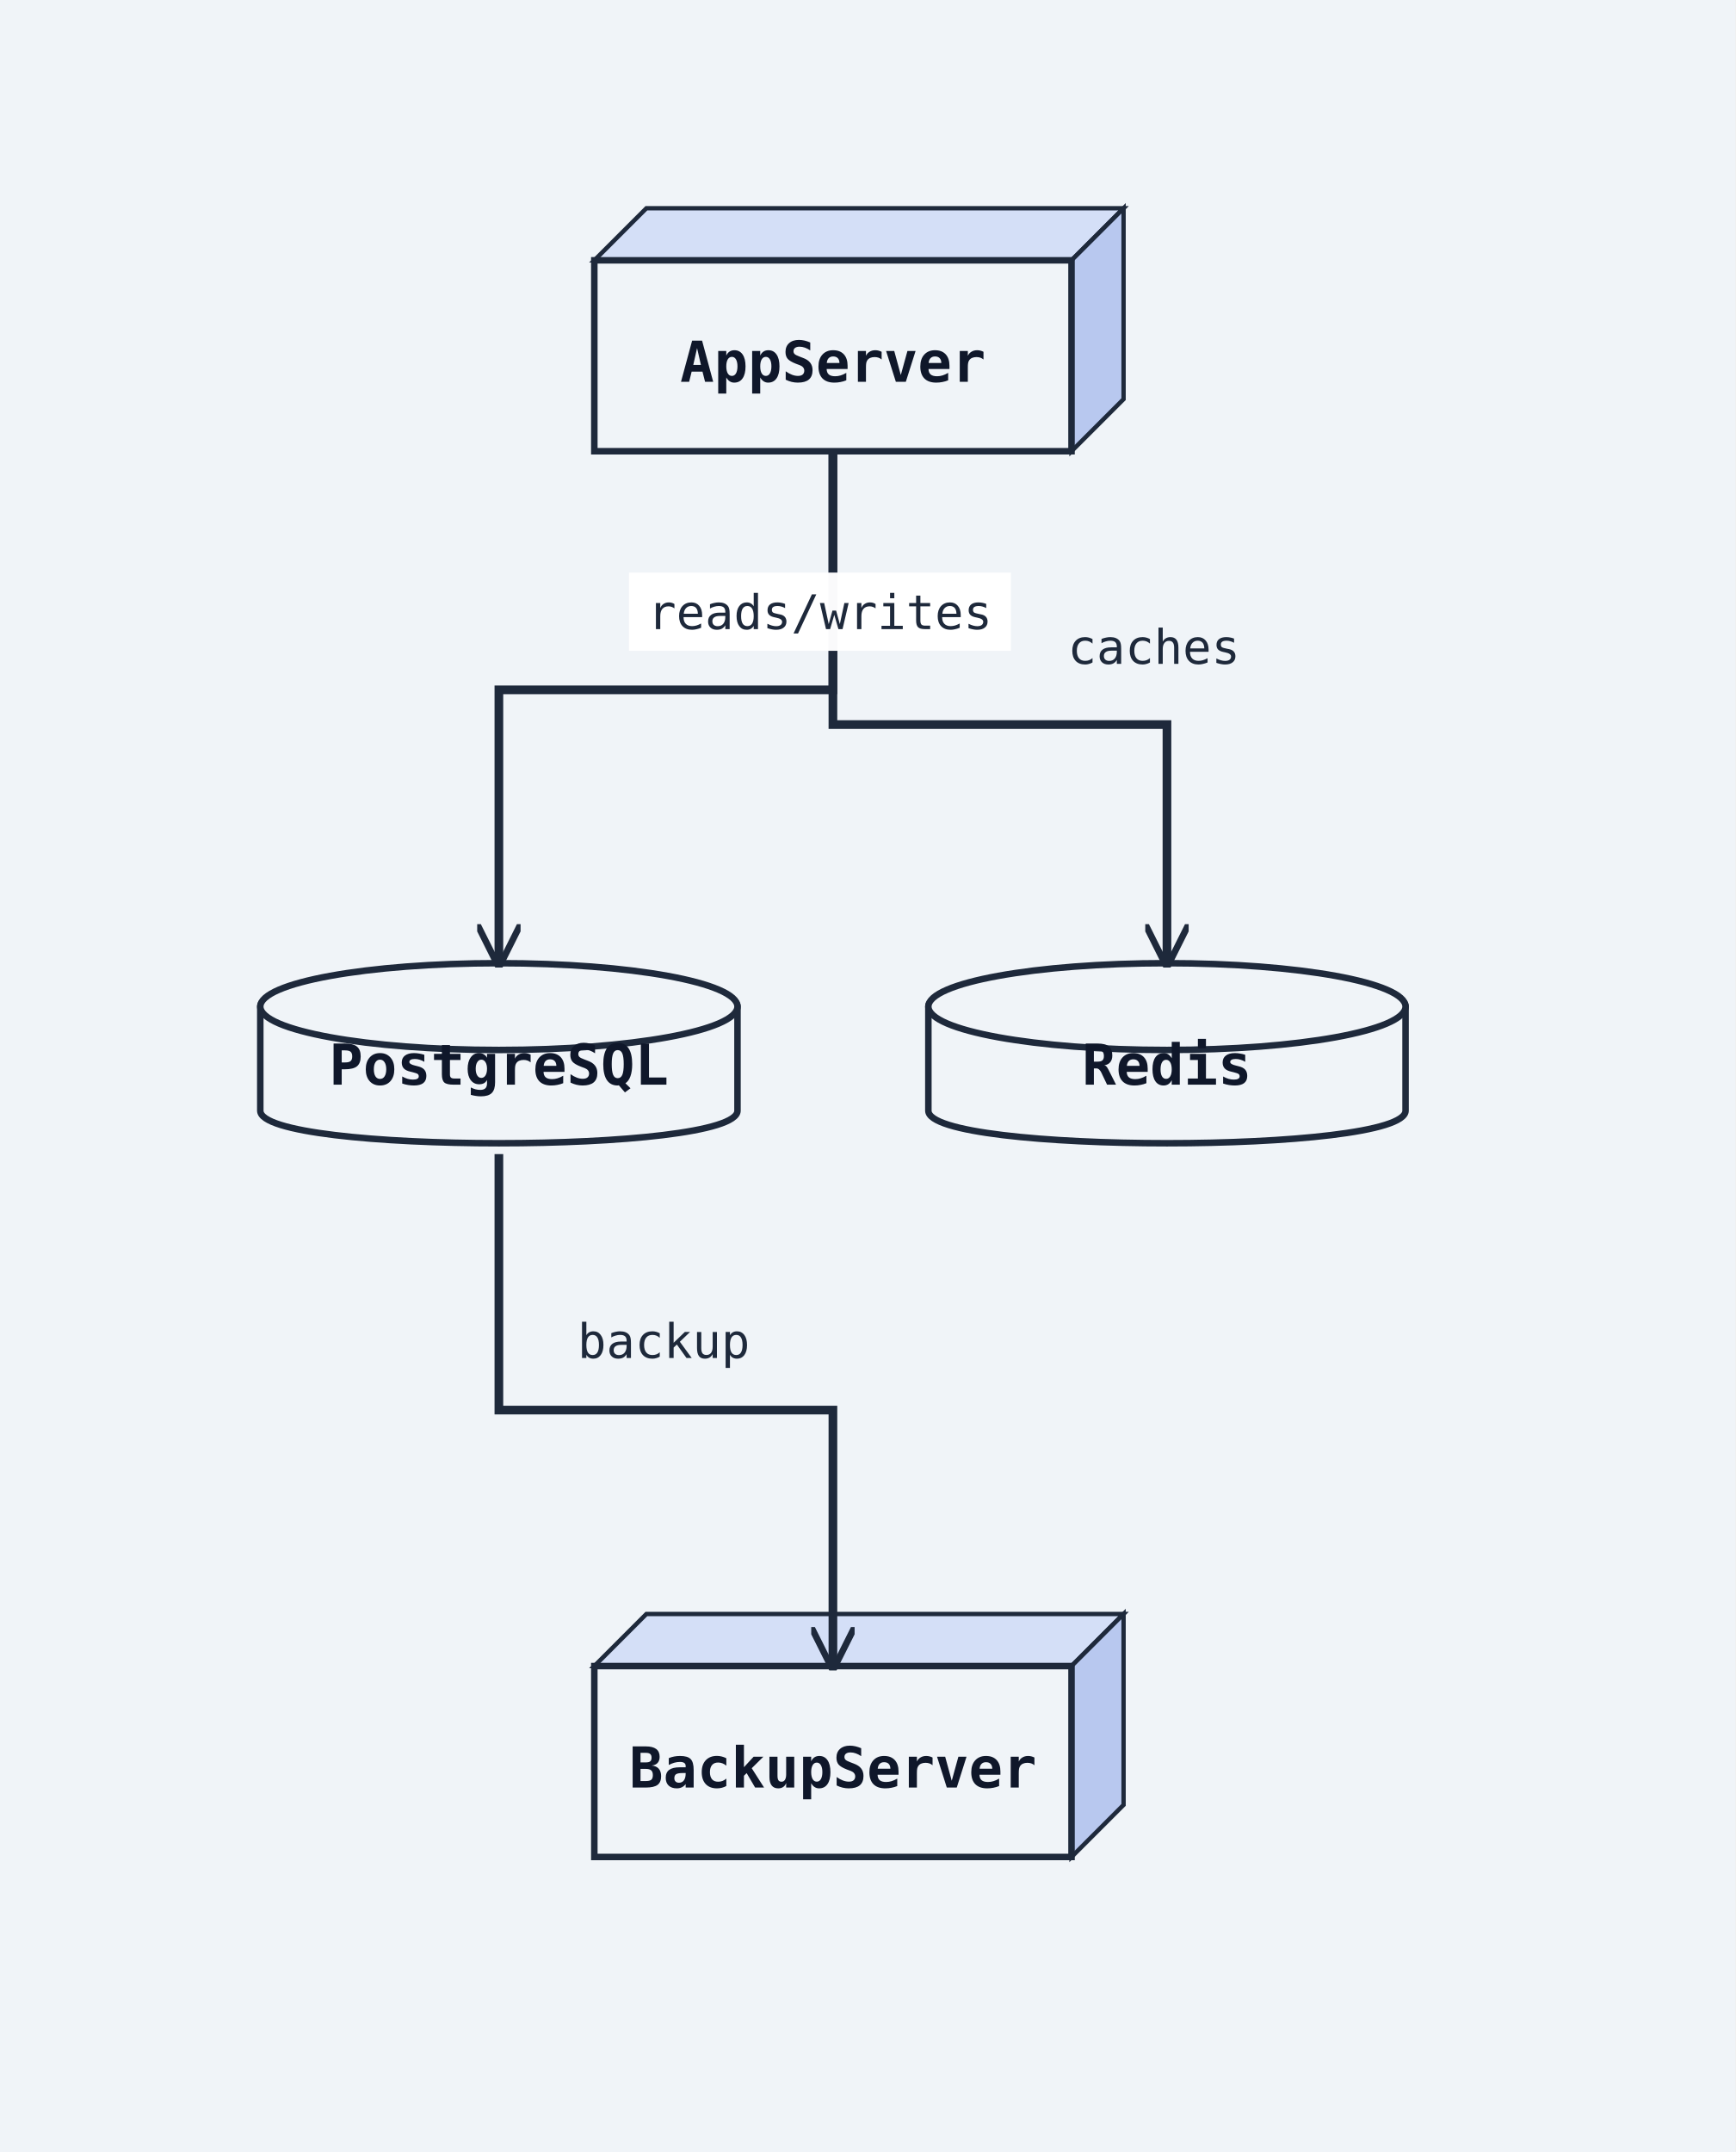
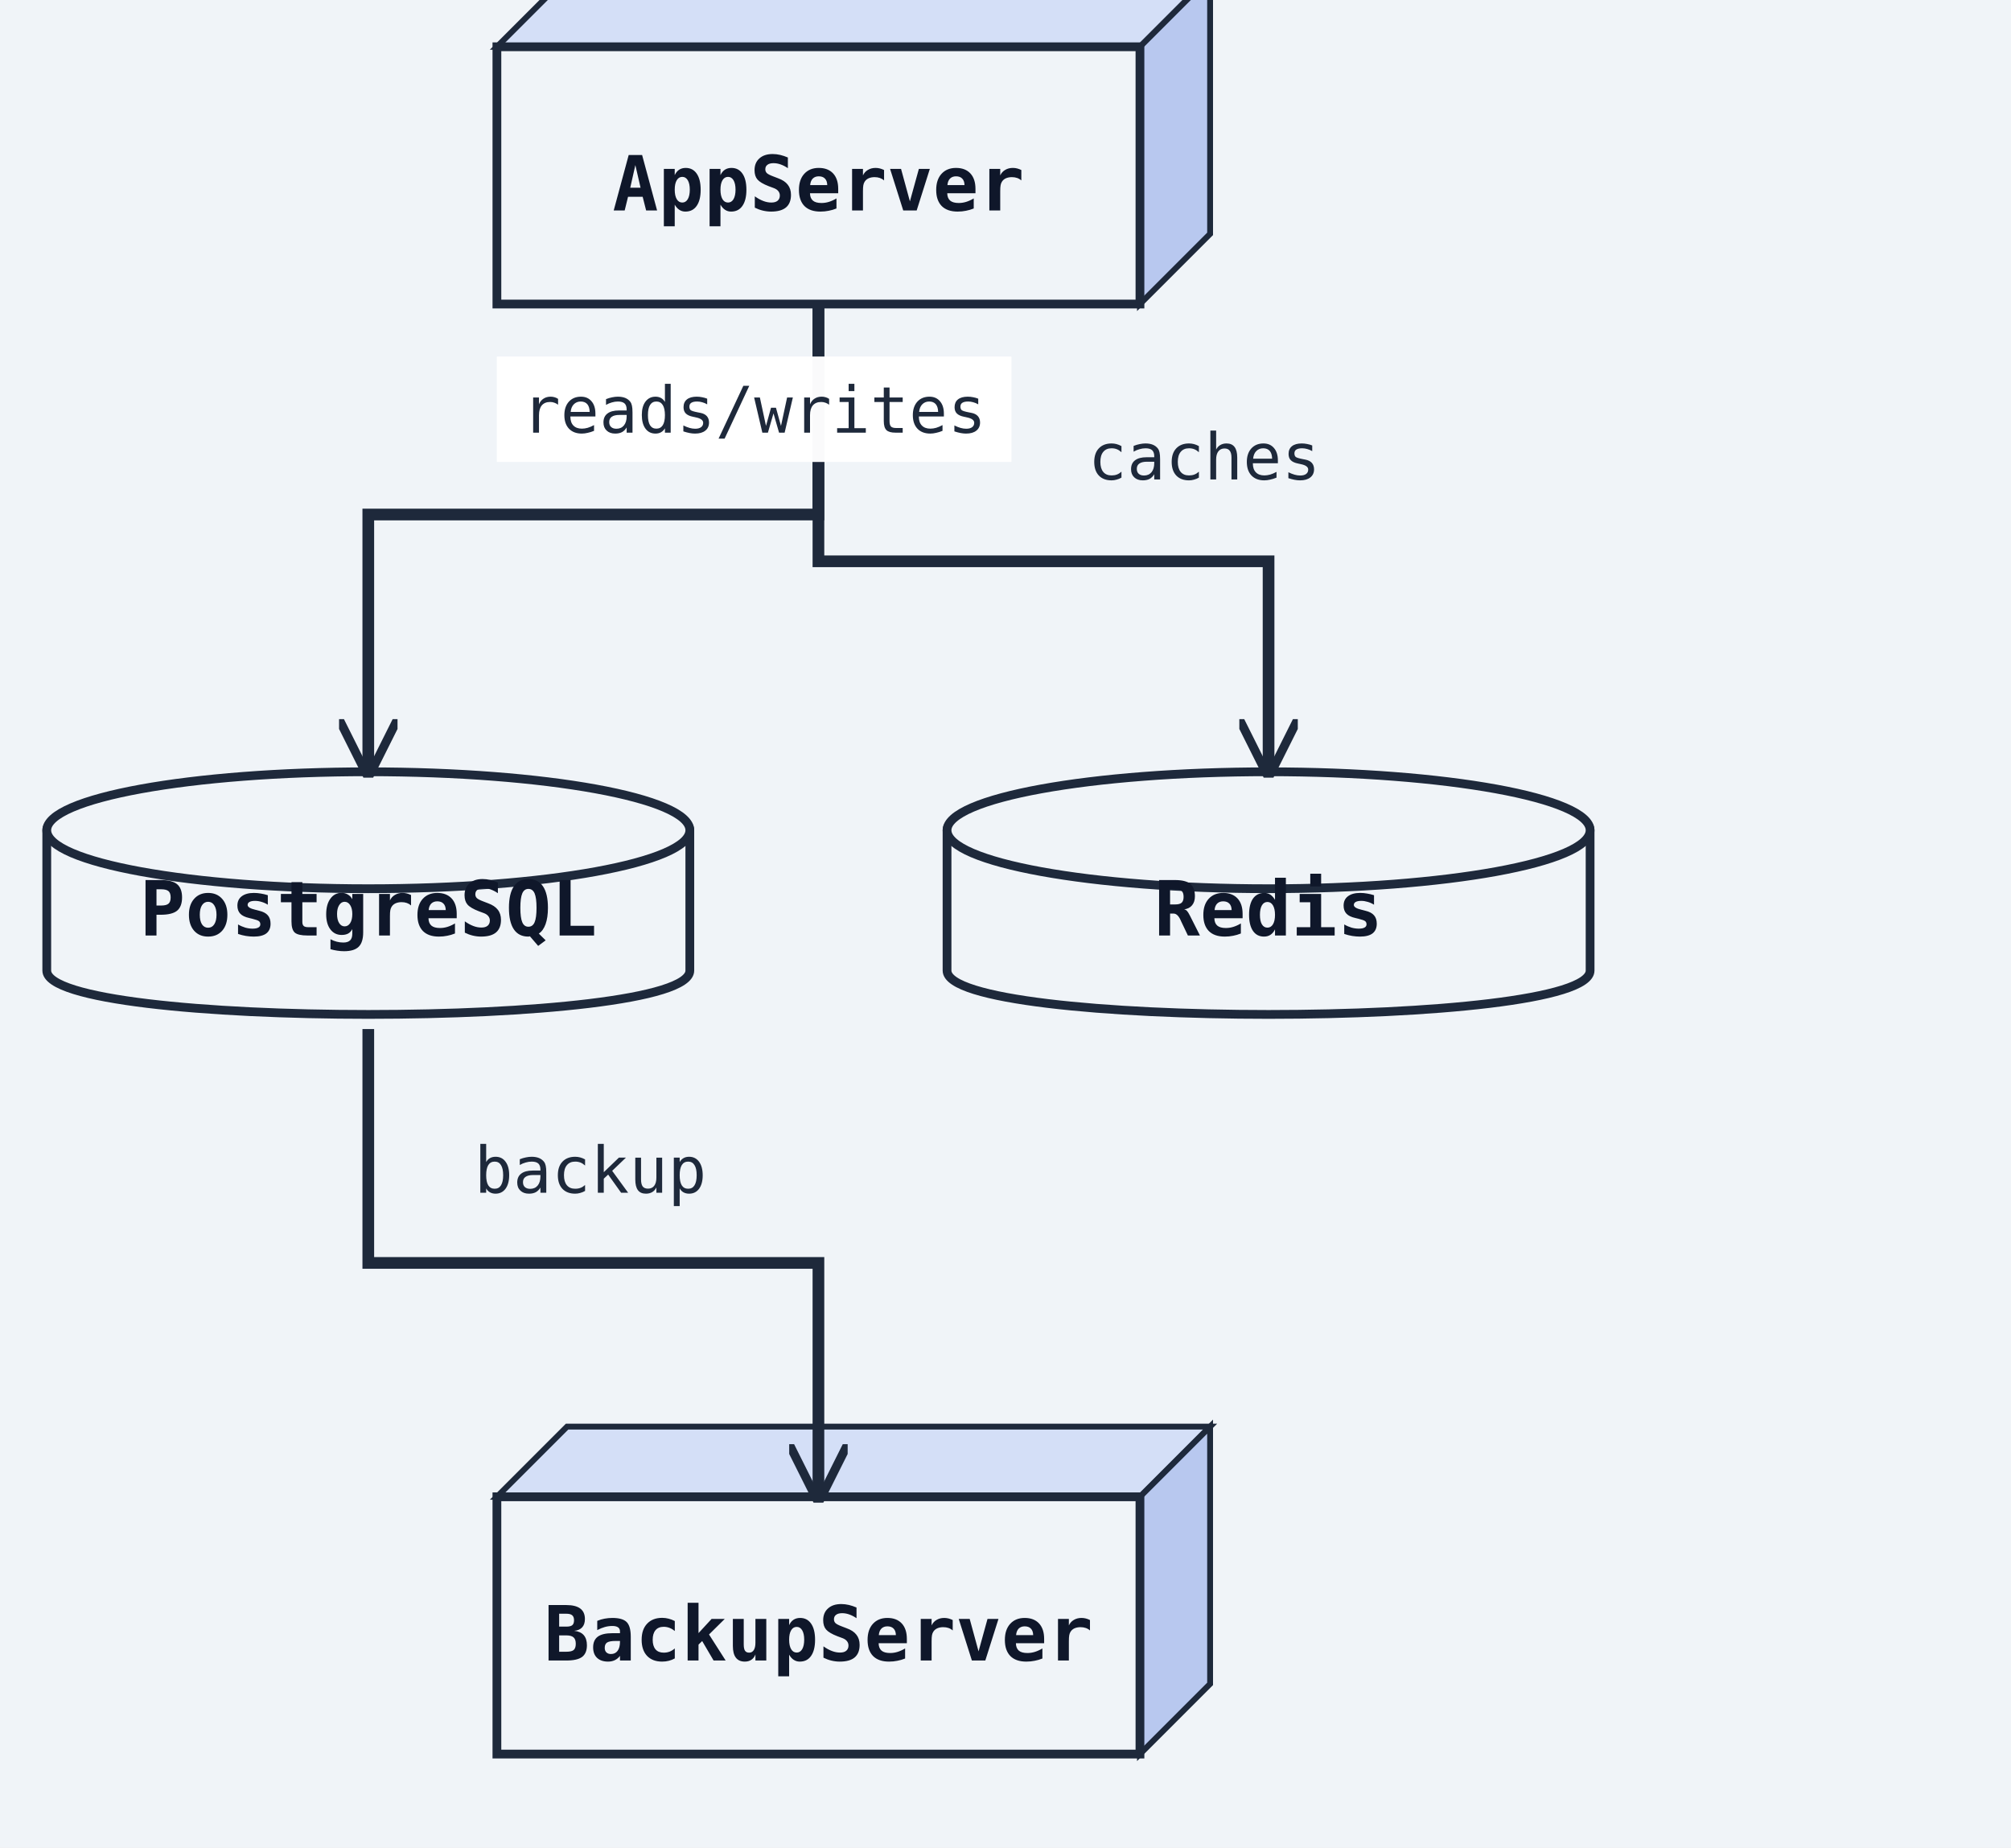
- <svg xmlns="http://www.w3.org/2000/svg" width="400" height="496" viewBox="0 0 400 496">
+ <svg xmlns="http://www.w3.org/2000/svg" width="344" height="316" viewBox="0 0 344 316">
  <rect width="100%" height="100%" fill="#f0f4f8" />
  <defs>
    <marker id="arrow-open" viewBox="0 0 10 10" refX="9" refY="5" markerWidth="10" markerHeight="10" markerUnits="userSpaceOnUse" orient="auto-start-reverse">
      <path d="M0,0 L10,5 L0,10" fill="none" stroke="#1e293b" stroke-width="1.5" />
    </marker>
    <marker id="arrow-triangle" viewBox="0 0 12 12" refX="11" refY="6" markerWidth="12" markerHeight="12" markerUnits="userSpaceOnUse" orient="auto-start-reverse">
      <polygon points="0,0 12,6 0,12" fill="#ffffff" stroke="#1e293b" stroke-width="1.5" fill-rule="nonzero" />
    </marker>
    <marker id="arrow-diamond-filled" viewBox="0 0 14 10" refX="13" refY="5" markerWidth="14" markerHeight="10" markerUnits="userSpaceOnUse" orient="auto-start-reverse">
      <path d="M0,5 L7,0 L14,5 L7,10 z" fill="#1e293b" stroke="#1e293b" stroke-width="1" />
    </marker>
    <marker id="arrow-diamond-open" viewBox="0 0 14 10" refX="13" refY="5" markerWidth="14" markerHeight="10" markerUnits="userSpaceOnUse" orient="auto-start-reverse">
      <path d="M0,5 L7,0 L14,5 L7,10 z" fill="#ffffff" stroke="#1e293b" stroke-width="1" />
    </marker>
    <marker id="arrow-double-open" viewBox="0 0 16 12" refX="15" refY="6" markerWidth="16" markerHeight="12" markerUnits="userSpaceOnUse" orient="auto-start-reverse">
      <path d="M0,1 L8,6 L0,11 M7,1 L15,6 L7,11" fill="none" stroke="#1e293b" stroke-width="1.5" stroke-linejoin="round" />
    </marker>
    <marker id="arrow-circle-open" viewBox="0 0 12 12" refX="11" refY="6" markerWidth="12" markerHeight="12" markerUnits="userSpaceOnUse" orient="auto-start-reverse">
      <circle cx="6" cy="6" r="4" fill="#ffffff" stroke="#1e293b" stroke-width="1.5" />
    </marker>
    <marker id="arrow-circle-filled" viewBox="0 0 12 12" refX="11" refY="6" markerWidth="12" markerHeight="12" markerUnits="userSpaceOnUse" orient="auto-start-reverse">
      <circle cx="6" cy="6" r="4" fill="#1e293b" stroke="#1e293b" stroke-width="1.5" />
    </marker>
    <marker id="arrow-triangle-filled" viewBox="0 0 12 12" refX="11" refY="6" markerWidth="12" markerHeight="12" markerUnits="userSpaceOnUse" orient="auto-start-reverse">
      <polygon points="0,0 12,6 0,12" fill="#1e293b" stroke="#1e293b" stroke-width="1.5" />
    </marker>
    <marker id="arrow-box-filled" viewBox="0 0 12 12" refX="11" refY="6" markerWidth="12" markerHeight="12" markerUnits="userSpaceOnUse" orient="auto-start-reverse">
      <rect x="2" y="2" width="8" height="8" fill="#1e293b" stroke="#1e293b" stroke-width="1.5" />
    </marker>
    <marker id="arrow-plus" viewBox="0 0 12 12" refX="11" refY="6" markerWidth="12" markerHeight="12" markerUnits="userSpaceOnUse" orient="auto-start-reverse">
      <path d="M6,1 L6,11 M1,6 L11,6" fill="none" stroke="#1e293b" stroke-width="1.8" stroke-linecap="round" />
    </marker>
    <marker id="arrow-slash" viewBox="0 0 12 12" refX="10" refY="6" markerWidth="12" markerHeight="12" markerUnits="userSpaceOnUse" orient="auto-start-reverse">
      <path d="M3,2 L9,10" fill="none" stroke="#1e293b" stroke-width="1.8" stroke-linecap="round" />
    </marker>
    <marker id="arrow-cross" viewBox="0 0 12 12" refX="11" refY="6" markerWidth="12" markerHeight="12" markerUnits="userSpaceOnUse" orient="auto-start-reverse">
      <path d="M2,2 L10,10 M10,2 L2,10" fill="none" stroke="#1e293b" stroke-width="1.8" stroke-linecap="round" />
    </marker>
    <marker id="arrow-bracket-open" viewBox="0 0 12 14" refX="11" refY="7" markerWidth="12" markerHeight="14" markerUnits="userSpaceOnUse" orient="auto-start-reverse">
      <path d="M10,1 L4,1 L4,13 L10,13" fill="none" stroke="#1e293b" stroke-width="1.8" stroke-linecap="round" stroke-linejoin="round" />
    </marker>
  </defs>
  <marker id="arrow-ie-one" viewBox="0 0 24 16" refX="22" refY="8" markerWidth="24" markerHeight="16" markerUnits="userSpaceOnUse" orient="auto-start-reverse">
    <path d="M16,2 L16,14" fill="none" stroke="#1e293b" stroke-width="1.8" stroke-linecap="round" />
  </marker>
  <marker id="arrow-ie-zero-one" viewBox="0 0 30 16" refX="28" refY="8" markerWidth="30" markerHeight="16" markerUnits="userSpaceOnUse" orient="auto-start-reverse">
    <circle cx="10" cy="8" r="4" fill="#ffffff" stroke="#1e293b" stroke-width="1.5" />
    <path d="M20,2 L20,14" fill="none" stroke="#1e293b" stroke-width="1.8" stroke-linecap="round" />
  </marker>
  <marker id="arrow-ie-zero-many" viewBox="0 0 34 18" refX="32" refY="9" markerWidth="34" markerHeight="18" markerUnits="userSpaceOnUse" orient="auto-start-reverse">
    <circle cx="8" cy="9" r="4" fill="#ffffff" stroke="#1e293b" stroke-width="1.5" />
    <path d="M18,9 L31,2 M18,9 L31,9 M18,9 L31,16" fill="none" stroke="#1e293b" stroke-width="1.7" stroke-linecap="round" />
  </marker>
  <marker id="arrow-ie-one-many" viewBox="0 0 34 18" refX="32" refY="9" markerWidth="34" markerHeight="18" markerUnits="userSpaceOnUse" orient="auto-start-reverse">
    <path d="M8,2 L8,16 M18,9 L31,2 M18,9 L31,9 M18,9 L31,16" fill="none" stroke="#1e293b" stroke-width="1.7" stroke-linecap="round" />
  </marker>
-   <polygon points="137,60 149,48 259,48 247,60" fill="#d4dff7" stroke="#1e293b" stroke-width="1" />
-   <polygon points="247,60 259,48 259,92 247,104" fill="#b8c8ef" stroke="#1e293b" stroke-width="1" />
-   <rect class="uml-node uml-deployment-shape" data-uml-kind="node" x="137" y="60" width="110" height="44" fill="#f0f4f8" stroke="#1e293b" stroke-width="1.5" />
-   <text x="192" y="88" text-anchor="middle" font-family="monospace" font-size="13" font-weight="600" fill="#0f172a">AppServer</text>
-   <path class="uml-node uml-deployment-shape" data-uml-kind="database" d="M60,232 C60,222 170,222 170,232 L170,256 C170,266 60,266 60,256 Z" fill="#f0f4f8" stroke="#1e293b" stroke-width="1.5" />
-   <ellipse cx="115" cy="232" rx="55" ry="10" fill="#f0f4f8" stroke="#1e293b" stroke-width="1.5" />
-   <text x="115" y="250" text-anchor="middle" font-family="monospace" font-size="13" font-weight="600" fill="#0f172a">PostgreSQL</text>
-   <path class="uml-node uml-deployment-shape" data-uml-kind="database" d="M214,232 C214,222 324,222 324,232 L324,256 C324,266 214,266 214,256 Z" fill="#f0f4f8" stroke="#1e293b" stroke-width="1.5" />
-   <ellipse cx="269" cy="232" rx="55" ry="10" fill="#f0f4f8" stroke="#1e293b" stroke-width="1.5" />
-   <text x="269" y="250" text-anchor="middle" font-family="monospace" font-size="13" font-weight="600" fill="#0f172a">Redis</text>
-   <polygon points="137,384 149,372 259,372 247,384" fill="#d4dff7" stroke="#1e293b" stroke-width="1" />
-   <polygon points="247,384 259,372 259,416 247,428" fill="#b8c8ef" stroke="#1e293b" stroke-width="1" />
-   <rect class="uml-node uml-deployment-shape" data-uml-kind="node" x="137" y="384" width="110" height="44" fill="#f0f4f8" stroke="#1e293b" stroke-width="1.5" />
-   <text x="192" y="412" text-anchor="middle" font-family="monospace" font-size="13" font-weight="600" fill="#0f172a">BackupServer</text>
-   <polyline class="uml-relation" data-uml-from="AppServer" data-uml-to="PostgreSQL" data-uml-arrow="--&gt;" points="192,104 192,159 115,159 115,222" fill="none" stroke="#1e293b" stroke-width="2" marker-end="url(#arrow-open)" />
-   <polyline class="uml-relation" data-uml-from="AppServer" data-uml-to="Redis" data-uml-arrow="--&gt;" points="192,104 192,167 269,167 269,222" fill="none" stroke="#1e293b" stroke-width="2" marker-end="url(#arrow-open)" />
-   <polyline class="uml-relation" data-uml-from="PostgreSQL" data-uml-to="BackupServer" data-uml-arrow="--&gt;" points="115,266 115,325 192,325 192,384" fill="none" stroke="#1e293b" stroke-width="2" marker-end="url(#arrow-open)" />
-   <rect class="uml-edge-label-bg" data-uml-label-role="edge-background" x="145" y="132" width="88" height="18" fill="white" opacity="0.85" />
-   <rect class="uml-edge-label-bg" data-uml-label-role="edge-background" x="145" y="132" width="88" height="18" fill="white" opacity="0.85" />
-   <text class="uml-edge-label" data-uml-label-role="edge" x="189" y="145" text-anchor="middle" font-family="monospace" font-size="11" fill="#1e293b">reads/writes</text>
-   <text class="uml-edge-label" data-uml-label-role="edge" x="266" y="153" text-anchor="middle" font-family="monospace" font-size="11" fill="#1e293b">caches</text>
-   <text class="uml-edge-label" data-uml-label-role="edge" x="153" y="313" text-anchor="middle" font-family="monospace" font-size="11" fill="#1e293b">backup</text>
+   <polygon points="85,8 97,-4 207,-4 195,8" fill="#d4dff7" stroke="#1e293b" stroke-width="1" />
+   <polygon points="195,8 207,-4 207,40 195,52" fill="#b8c8ef" stroke="#1e293b" stroke-width="1" />
+   <rect class="uml-node uml-deployment-shape" data-uml-kind="node" x="85" y="8" width="110" height="44" fill="#f0f4f8" stroke="#1e293b" stroke-width="1.5" />
+   <text x="140" y="36" text-anchor="middle" font-family="monospace" font-size="13" font-weight="600" fill="#0f172a">AppServer</text>
+   <path class="uml-node uml-deployment-shape" data-uml-kind="database" d="M8,142 C8,132 118,132 118,142 L118,166 C118,176 8,176 8,166 Z" fill="#f0f4f8" stroke="#1e293b" stroke-width="1.5" />
+   <ellipse cx="63" cy="142" rx="55" ry="10" fill="#f0f4f8" stroke="#1e293b" stroke-width="1.5" />
+   <text x="63" y="160" text-anchor="middle" font-family="monospace" font-size="13" font-weight="600" fill="#0f172a">PostgreSQL</text>
+   <path class="uml-node uml-deployment-shape" data-uml-kind="database" d="M162,142 C162,132 272,132 272,142 L272,166 C272,176 162,176 162,166 Z" fill="#f0f4f8" stroke="#1e293b" stroke-width="1.5" />
+   <ellipse cx="217" cy="142" rx="55" ry="10" fill="#f0f4f8" stroke="#1e293b" stroke-width="1.5" />
+   <text x="217" y="160" text-anchor="middle" font-family="monospace" font-size="13" font-weight="600" fill="#0f172a">Redis</text>
+   <polygon points="85,256 97,244 207,244 195,256" fill="#d4dff7" stroke="#1e293b" stroke-width="1" />
+   <polygon points="195,256 207,244 207,288 195,300" fill="#b8c8ef" stroke="#1e293b" stroke-width="1" />
+   <rect class="uml-node uml-deployment-shape" data-uml-kind="node" x="85" y="256" width="110" height="44" fill="#f0f4f8" stroke="#1e293b" stroke-width="1.5" />
+   <text x="140" y="284" text-anchor="middle" font-family="monospace" font-size="13" font-weight="600" fill="#0f172a">BackupServer</text>
+   <polyline class="uml-relation" data-uml-from="AppServer" data-uml-to="PostgreSQL" data-uml-arrow="--&gt;" points="140,52 140,88 63,88 63,132" fill="none" stroke="#1e293b" stroke-width="2" marker-end="url(#arrow-open)" />
+   <polyline class="uml-relation" data-uml-from="AppServer" data-uml-to="Redis" data-uml-arrow="--&gt;" points="140,52 140,96 217,96 217,132" fill="none" stroke="#1e293b" stroke-width="2" marker-end="url(#arrow-open)" />
+   <polyline class="uml-relation" data-uml-from="PostgreSQL" data-uml-to="BackupServer" data-uml-arrow="--&gt;" points="63,176 63,216 140,216 140,256" fill="none" stroke="#1e293b" stroke-width="2" marker-end="url(#arrow-open)" />
+   <rect class="uml-edge-label-bg" data-uml-label-role="edge-background" x="85" y="61" width="88" height="18" fill="white" opacity="0.85" />
+   <rect class="uml-edge-label-bg" data-uml-label-role="edge-background" x="85" y="61" width="88" height="18" fill="white" opacity="0.85" />
+   <text class="uml-edge-label" data-uml-label-role="edge" x="129" y="74" text-anchor="middle" font-family="monospace" font-size="11" fill="#1e293b">reads/writes</text>
+   <text class="uml-edge-label" data-uml-label-role="edge" x="206" y="82" text-anchor="middle" font-family="monospace" font-size="11" fill="#1e293b">caches</text>
+   <text class="uml-edge-label" data-uml-label-role="edge" x="101" y="204" text-anchor="middle" font-family="monospace" font-size="11" fill="#1e293b">backup</text>
</svg>
